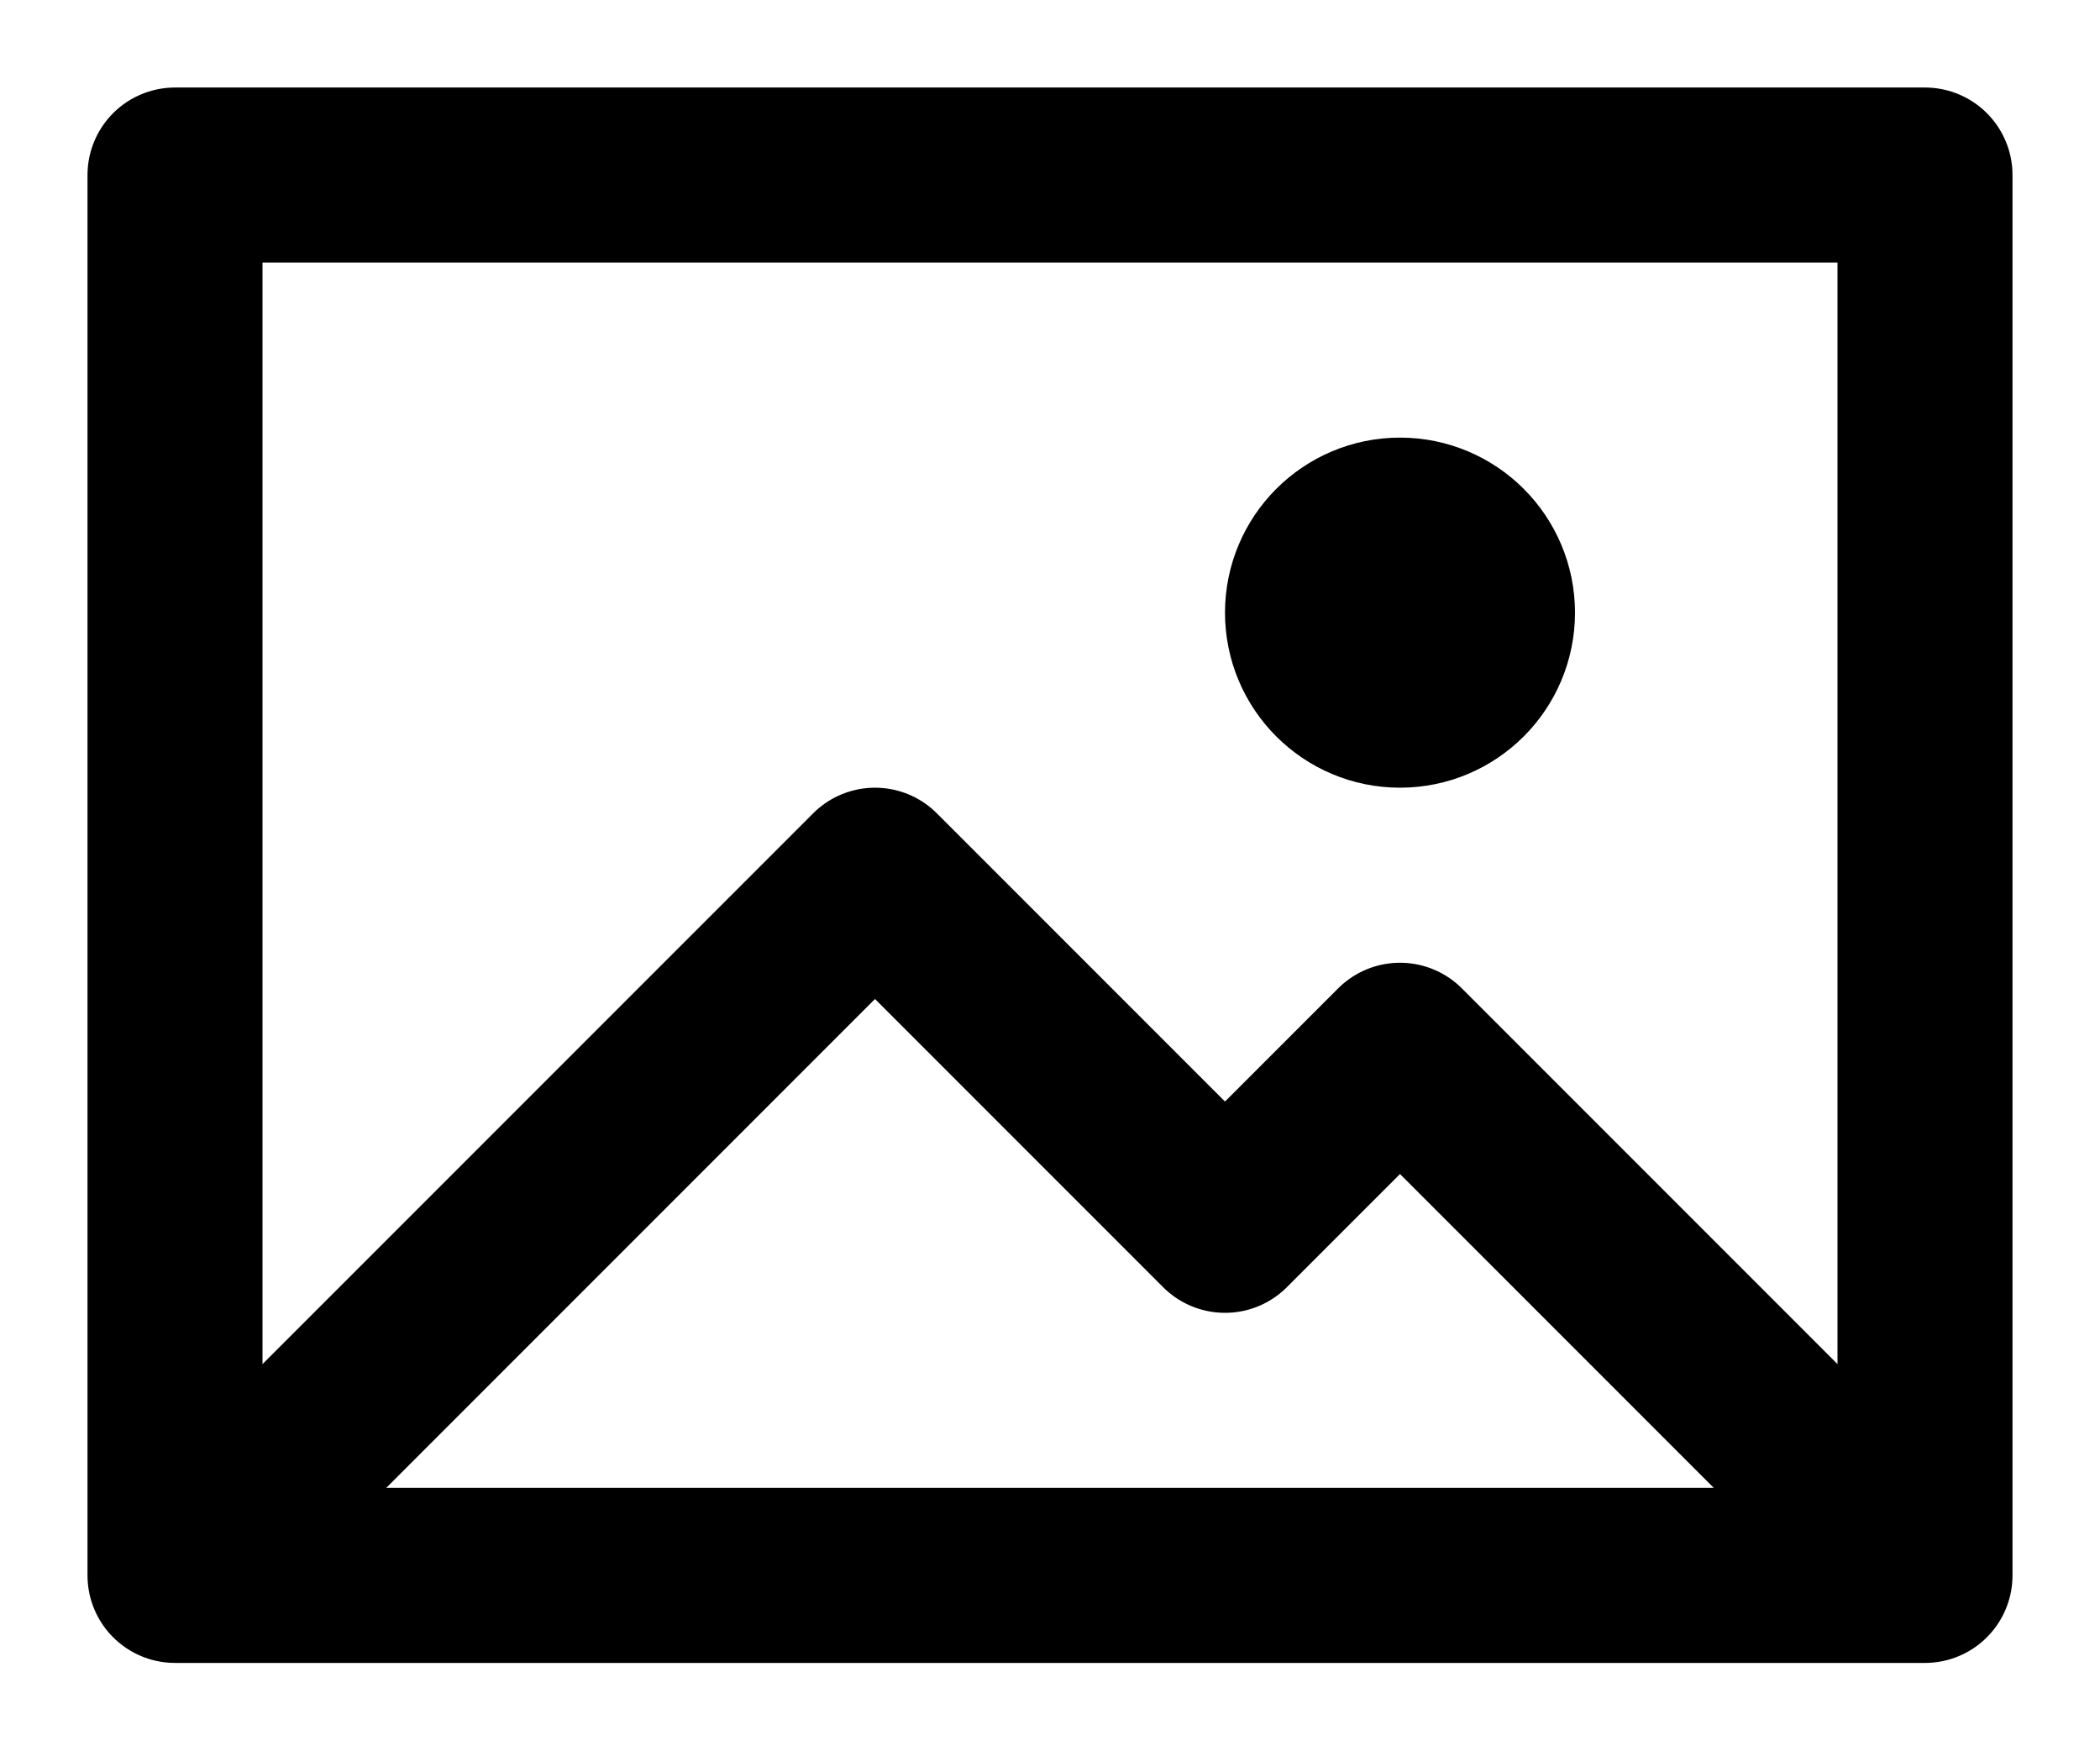
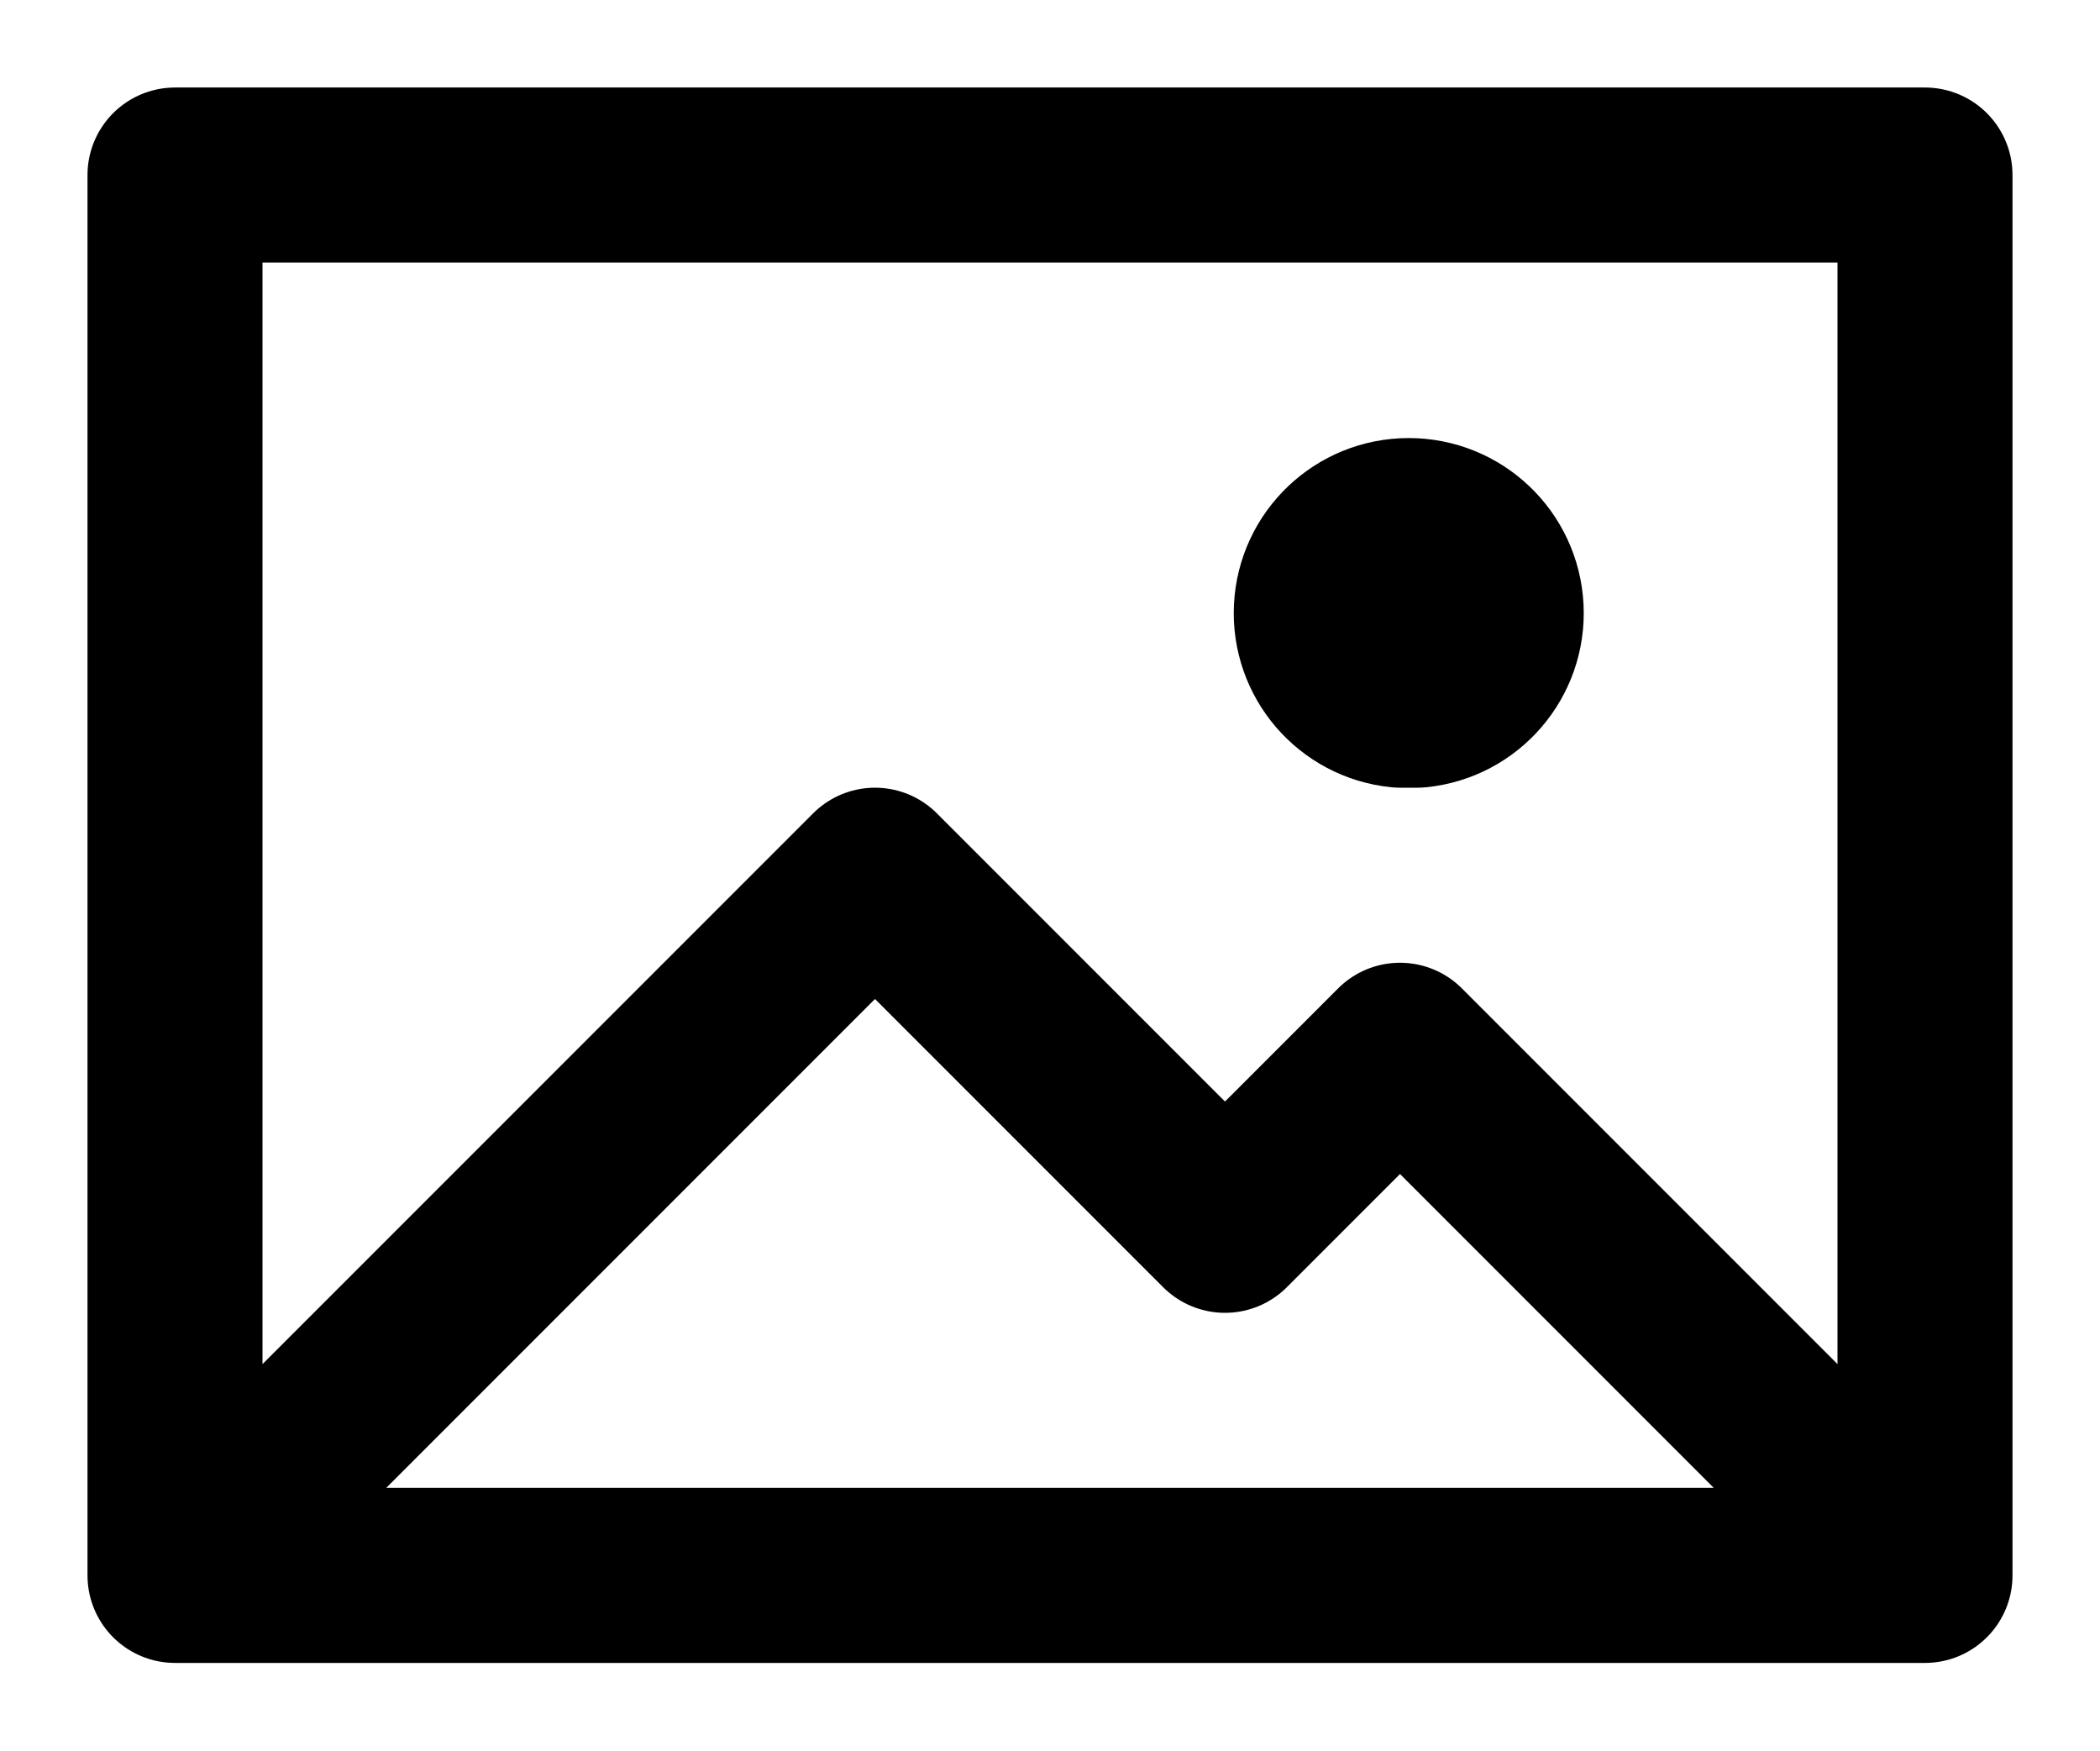
<svg xmlns="http://www.w3.org/2000/svg" viewBox="0 0 12 10" stroke="#000" fill="#0000" stroke-linejoin="round">
-   <path d="M1,9h10v-8h-10zl4-4 2,2 1-1 3,3" />
-   <circle cx="8" cy="3.5" r=".5" />
+   <path d="M1,9h10v-8h-10zl4-4 2,2 1-1 3,3m-3-5a.5.5 0 11.1 0z" />
</svg>
